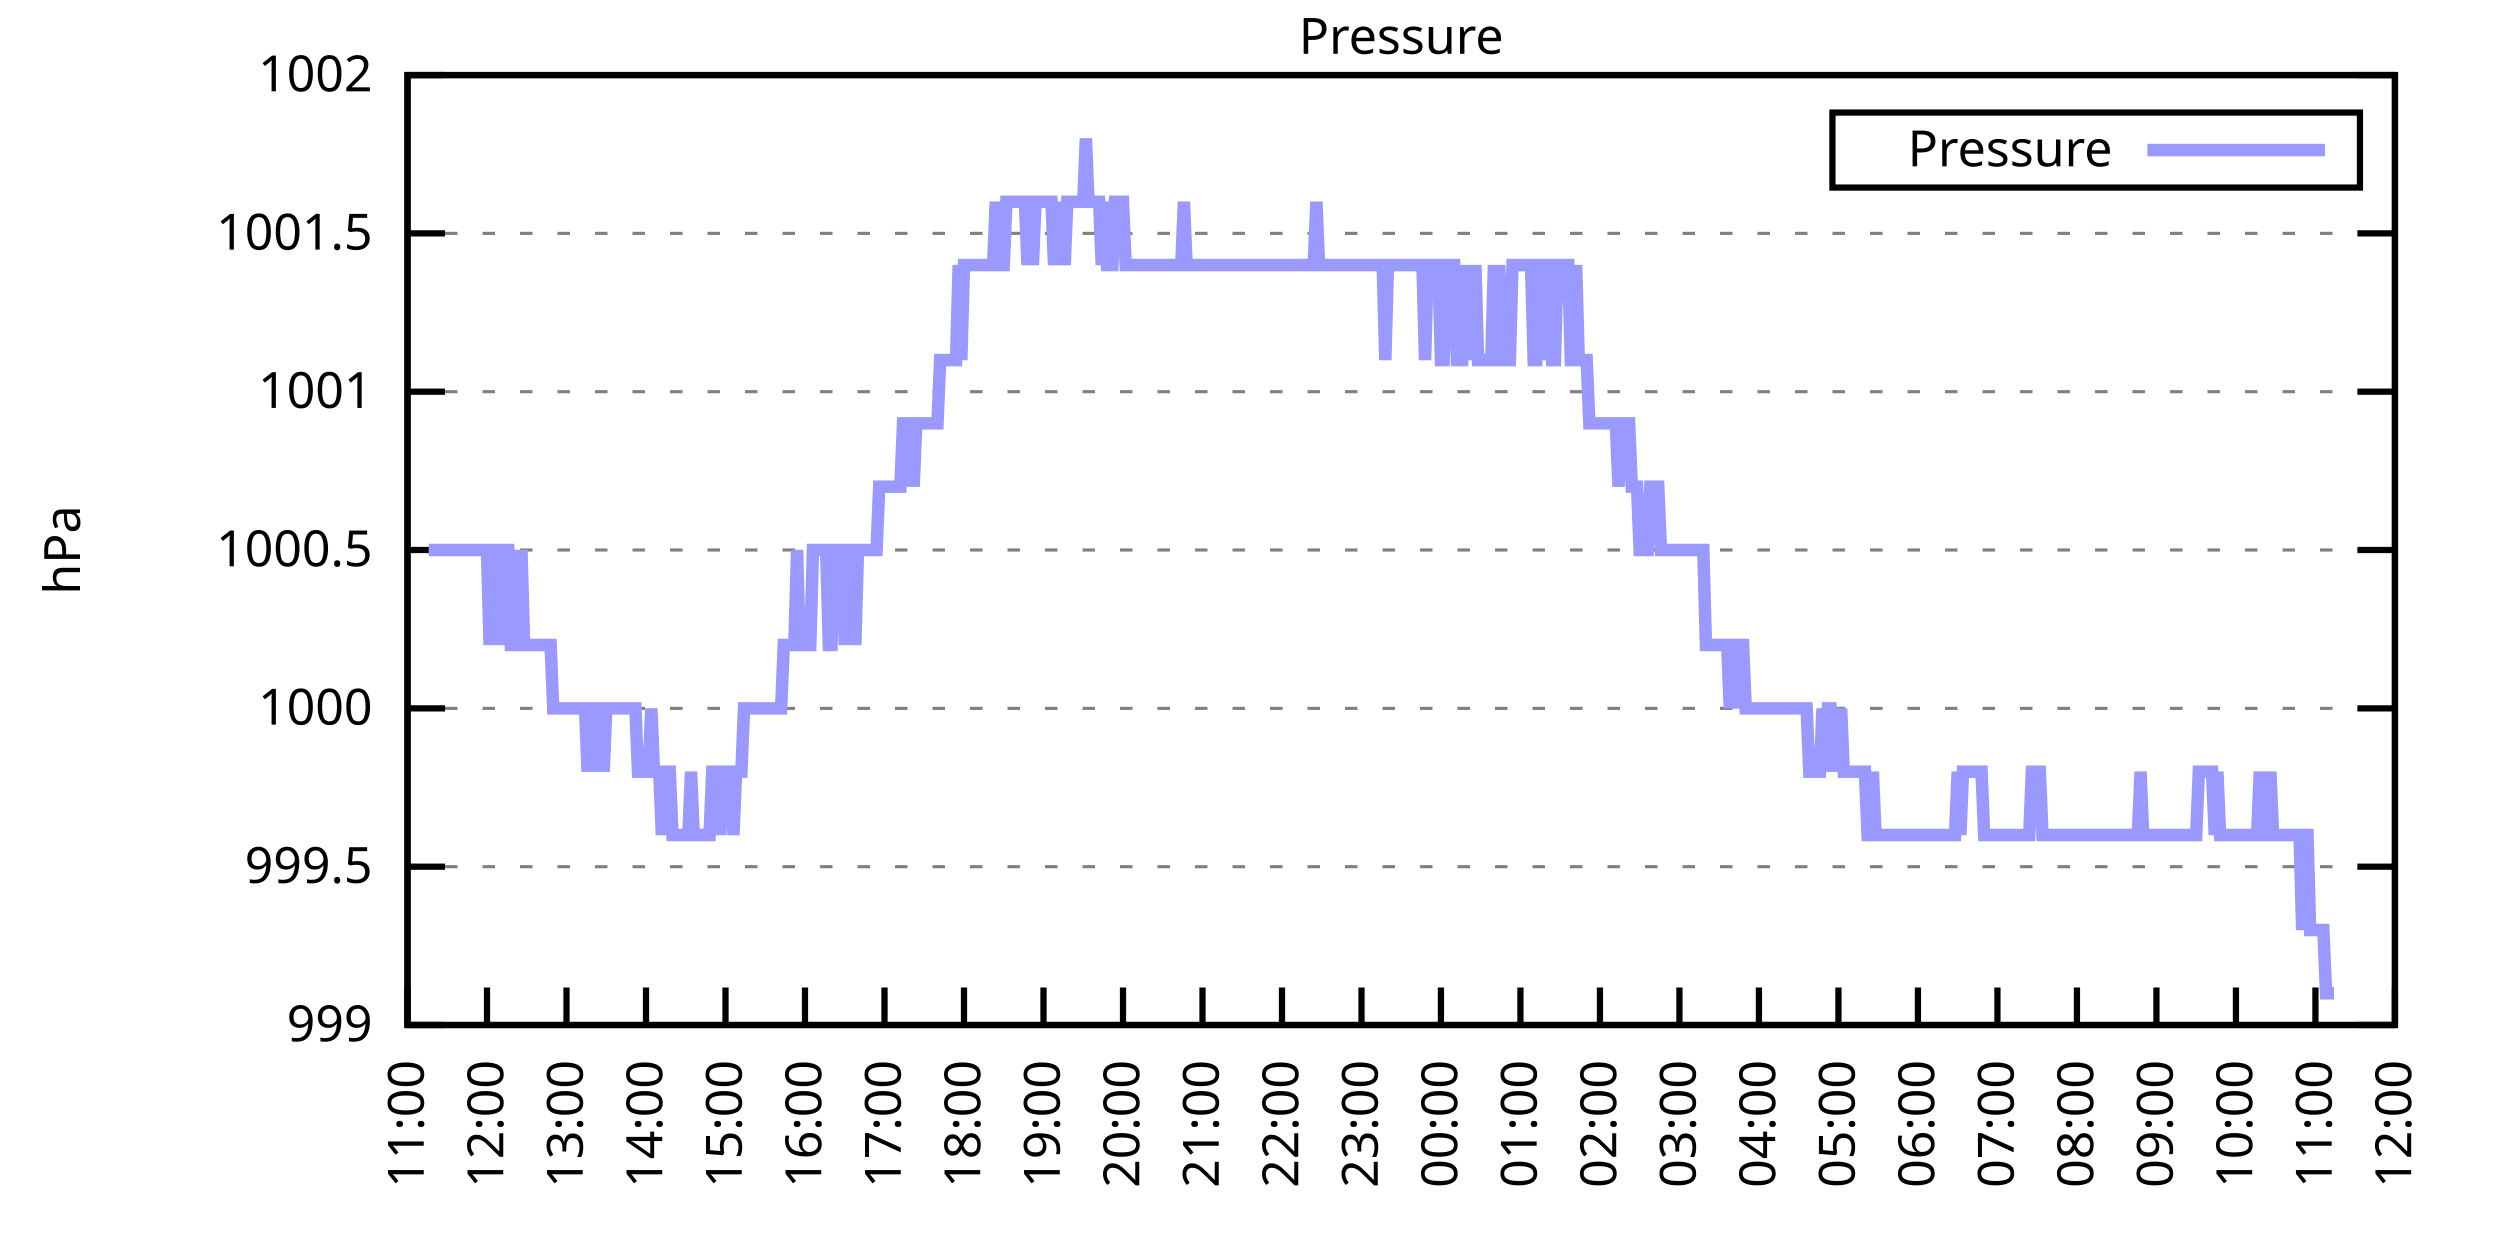
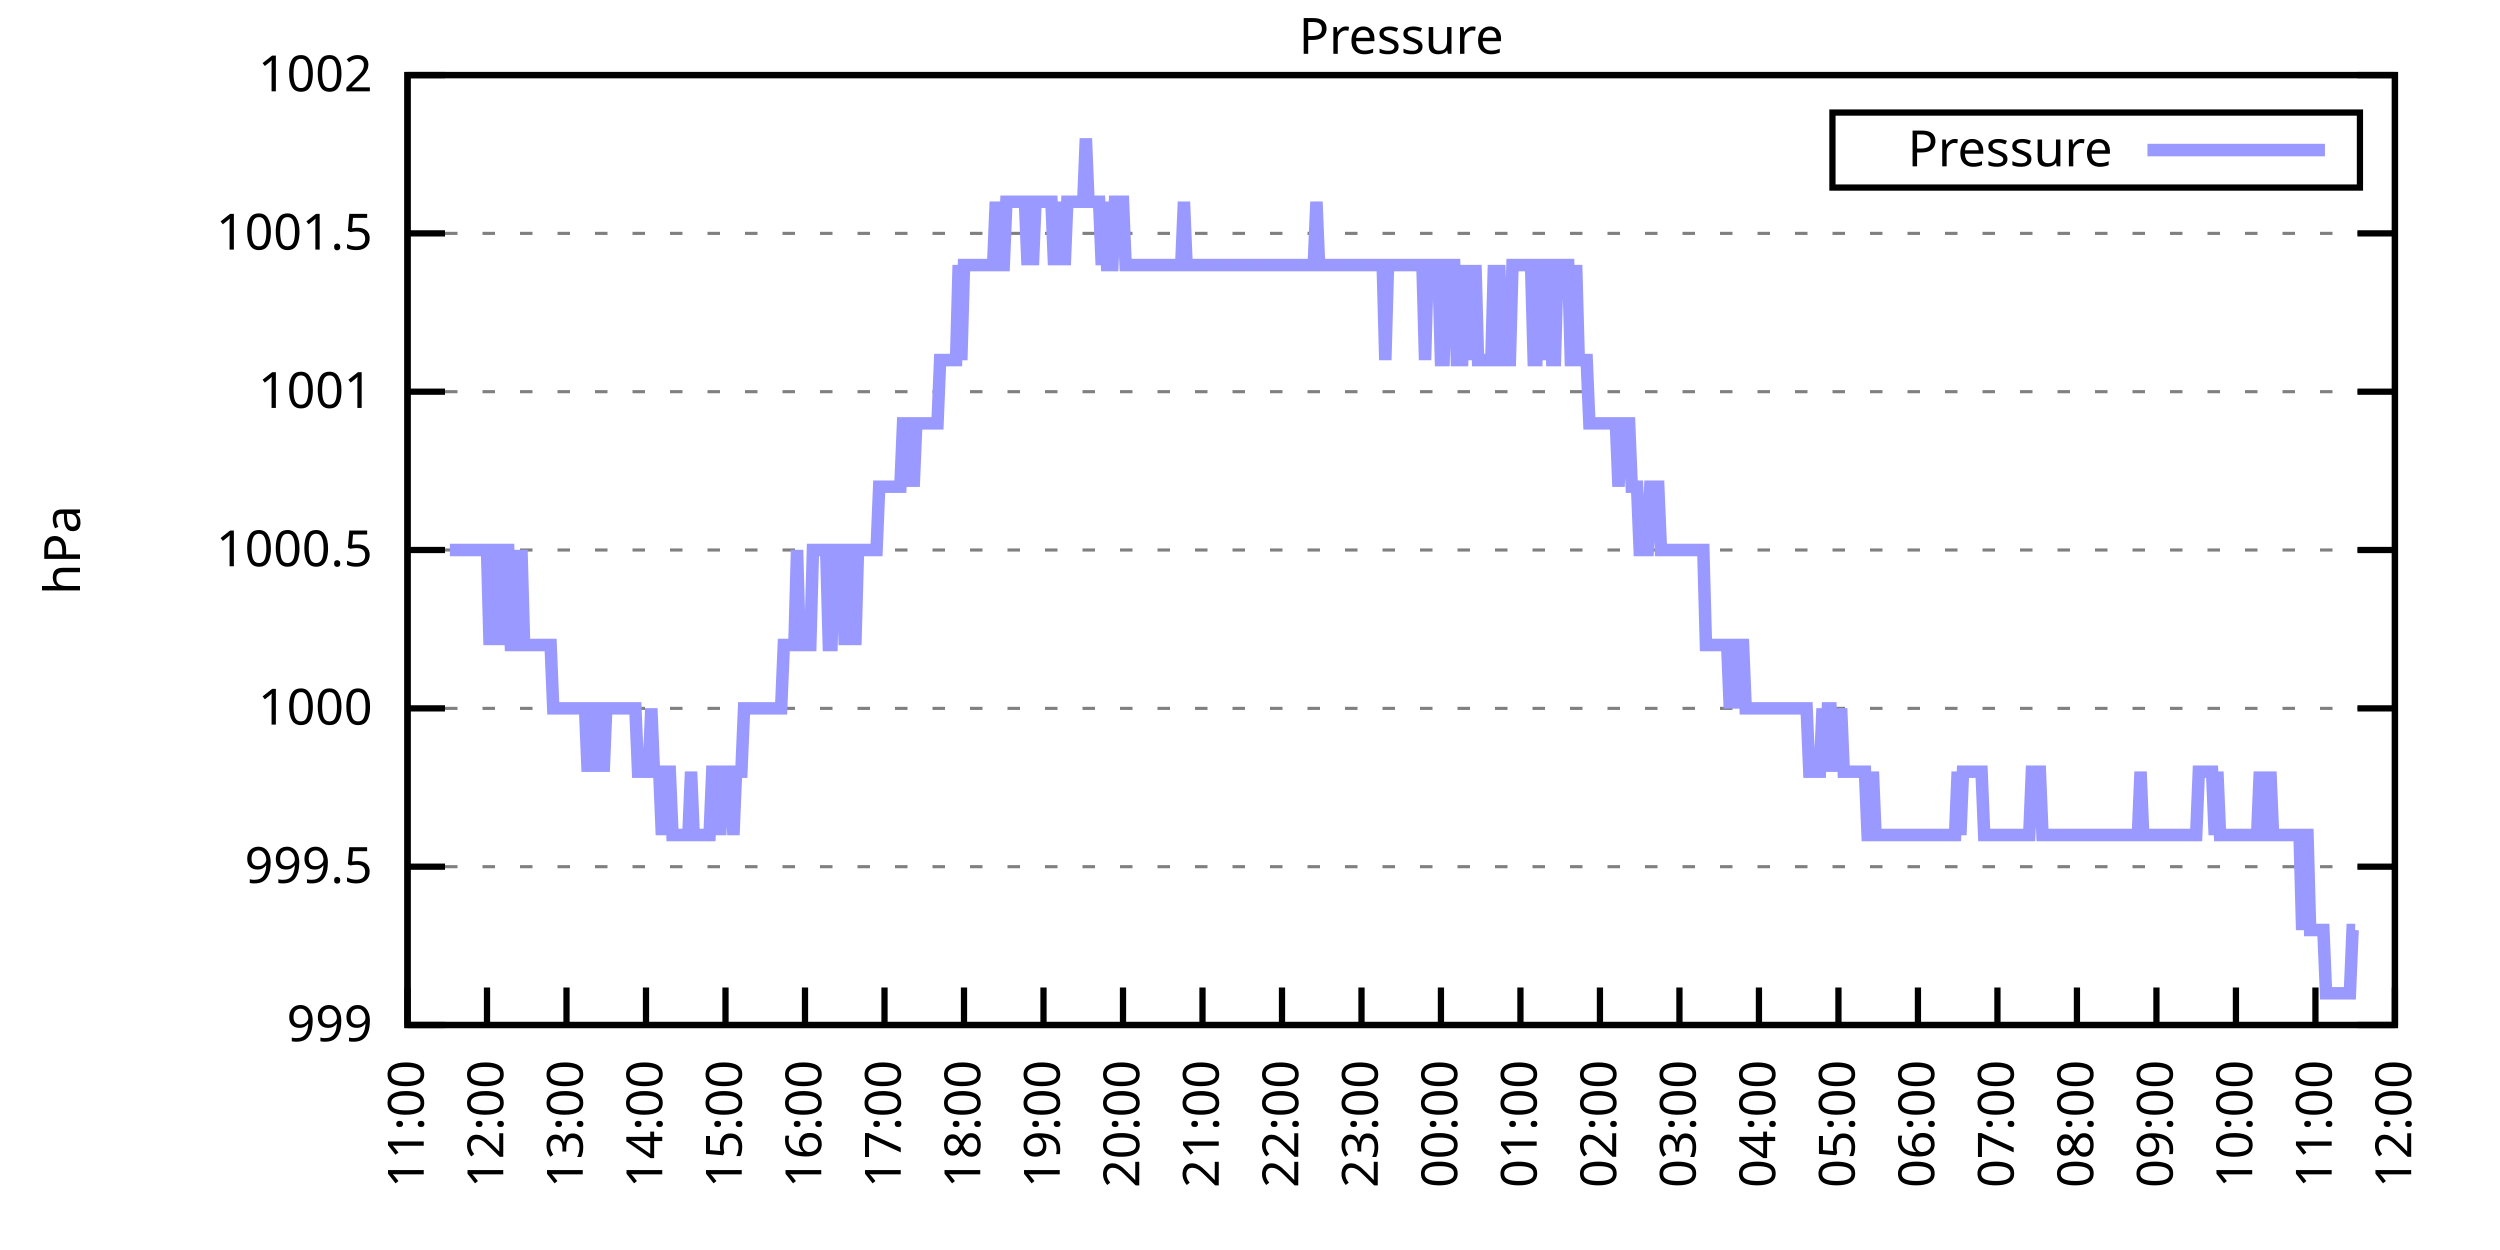
<svg xmlns="http://www.w3.org/2000/svg" xmlns:xlink="http://www.w3.org/1999/xlink" width="400" height="200" viewBox="0 0 400 200">
  <g id="gnuplot_canvas">
    <rect x="0" y="0" width="400" height="200" fill="none" />
    <defs>
      <circle id="gpDot" r="0.5" stroke-width="0.5" stroke="currentColor" />
      <path id="gpPt0" stroke-width="0.333" stroke="currentColor" d="M-1,0 h2 M0,-1 v2" />
      <path id="gpPt1" stroke-width="0.333" stroke="currentColor" d="M-1,-1 L1,1 M1,-1 L-1,1" />
      <path id="gpPt2" stroke-width="0.333" stroke="currentColor" d="M-1,0 L1,0 M0,-1 L0,1 M-1,-1 L1,1 M-1,1 L1,-1" />
      <rect id="gpPt3" stroke-width="0.333" stroke="currentColor" x="-1" y="-1" width="2" height="2" />
      <rect id="gpPt4" stroke-width="0.333" stroke="currentColor" fill="currentColor" x="-1" y="-1" width="2" height="2" />
      <circle id="gpPt5" stroke-width="0.333" stroke="currentColor" cx="0" cy="0" r="1" />
      <use xlink:href="#gpPt5" id="gpPt6" fill="currentColor" stroke="none" />
      <path id="gpPt7" stroke-width="0.333" stroke="currentColor" d="M0,-1.33 L-1.33,0.67 L1.33,0.67 z" />
      <use xlink:href="#gpPt7" id="gpPt8" fill="currentColor" stroke="none" />
      <use xlink:href="#gpPt7" id="gpPt9" stroke="currentColor" transform="rotate(180)" />
      <use xlink:href="#gpPt9" id="gpPt10" fill="currentColor" stroke="none" />
      <use xlink:href="#gpPt3" id="gpPt11" stroke="currentColor" transform="rotate(45)" />
      <use xlink:href="#gpPt11" id="gpPt12" fill="currentColor" stroke="none" />
      <path id="gpPt13" stroke-width="0.333" stroke="currentColor" d="M0,1.330 L1.265,0.411 L0.782,-1.067 L-0.782,-1.076 L-1.265,0.411 z" />
      <use xlink:href="#gpPt13" id="gpPt14" fill="currentColor" stroke="none" />
      <filter id="textbox" filterUnits="objectBoundingBox" x="0" y="0" height="1" width="1">
        <feFlood flood-color="white" flood-opacity="1" result="bgnd" />
        <feComposite in="SourceGraphic" in2="bgnd" operator="atop" />
      </filter>
      <filter id="greybox" filterUnits="objectBoundingBox" x="0" y="0" height="1" width="1">
        <feFlood flood-color="lightgrey" flood-opacity="1" result="grey" />
        <feComposite in="SourceGraphic" in2="grey" operator="atop" />
      </filter>
    </defs>
    <g fill="none" color="white" stroke="currentColor" stroke-width="1.00" stroke-linecap="butt" stroke-linejoin="miter">
</g>
    <g fill="none" color="black" stroke="currentColor" stroke-width="1.00" stroke-linecap="butt" stroke-linejoin="miter">
      <g stroke="none" shape-rendering="crispEdges">
        <polygon fill="rgb(255, 255, 255)" points="65.20,164.00 383.18,164.00 383.18,12.02 65.20,12.02 " />
      </g>
    </g>
    <g fill="none" color="black" stroke="currentColor" stroke-width="1.00" stroke-linecap="butt" stroke-linejoin="miter">
</g>
    <g fill="none" color="black" stroke="black" stroke-width="0.50" stroke-linecap="butt" stroke-linejoin="miter">
</g>
    <g fill="none" color="gray" stroke="currentColor" stroke-width="0.50" stroke-linecap="butt" stroke-linejoin="miter">
      <path stroke="gray" stroke-dasharray="2,4" class="gridline" d="M65.20,164.00 L383.19,164.00  " />
    </g>
    <g fill="none" color="gray" stroke="gray" stroke-width="1.00" stroke-linecap="butt" stroke-linejoin="miter">
</g>
    <g fill="none" color="black" stroke="currentColor" stroke-width="1.00" stroke-linecap="butt" stroke-linejoin="miter">
      <path stroke="black" d="M65.20,164.00 L71.20,164.00 M383.19,164.00 L377.19,164.00  " />
      <g transform="translate(59.60,166.60)" stroke="none" fill="black" font-family="Sans" font-size="8.00" text-anchor="end">
        <text>
          <tspan font-family="Sans"> 999</tspan>
        </text>
      </g>
    </g>
    <g fill="none" color="black" stroke="currentColor" stroke-width="1.00" stroke-linecap="butt" stroke-linejoin="miter">
</g>
    <g fill="none" color="black" stroke="black" stroke-width="0.50" stroke-linecap="butt" stroke-linejoin="miter">
</g>
    <g fill="none" color="gray" stroke="currentColor" stroke-width="0.50" stroke-linecap="butt" stroke-linejoin="miter">
      <path stroke="gray" stroke-dasharray="2,4" class="gridline" d="M65.20,138.67 L383.19,138.67  " />
    </g>
    <g fill="none" color="gray" stroke="gray" stroke-width="1.00" stroke-linecap="butt" stroke-linejoin="miter">
</g>
    <g fill="none" color="black" stroke="currentColor" stroke-width="1.00" stroke-linecap="butt" stroke-linejoin="miter">
      <path stroke="black" d="M65.20,138.67 L71.20,138.67 M383.19,138.67 L377.19,138.67  " />
      <g transform="translate(59.60,141.27)" stroke="none" fill="black" font-family="Sans" font-size="8.00" text-anchor="end">
        <text>
          <tspan font-family="Sans"> 999.5</tspan>
        </text>
      </g>
    </g>
    <g fill="none" color="black" stroke="currentColor" stroke-width="1.00" stroke-linecap="butt" stroke-linejoin="miter">
</g>
    <g fill="none" color="black" stroke="black" stroke-width="0.50" stroke-linecap="butt" stroke-linejoin="miter">
</g>
    <g fill="none" color="gray" stroke="currentColor" stroke-width="0.50" stroke-linecap="butt" stroke-linejoin="miter">
      <path stroke="gray" stroke-dasharray="2,4" class="gridline" d="M65.20,113.34 L383.19,113.34  " />
    </g>
    <g fill="none" color="gray" stroke="gray" stroke-width="1.00" stroke-linecap="butt" stroke-linejoin="miter">
</g>
    <g fill="none" color="black" stroke="currentColor" stroke-width="1.00" stroke-linecap="butt" stroke-linejoin="miter">
      <path stroke="black" d="M65.20,113.34 L71.20,113.34 M383.19,113.34 L377.19,113.34  " />
      <g transform="translate(59.60,115.94)" stroke="none" fill="black" font-family="Sans" font-size="8.00" text-anchor="end">
        <text>
          <tspan font-family="Sans"> 1000</tspan>
        </text>
      </g>
    </g>
    <g fill="none" color="black" stroke="currentColor" stroke-width="1.00" stroke-linecap="butt" stroke-linejoin="miter">
</g>
    <g fill="none" color="black" stroke="black" stroke-width="0.50" stroke-linecap="butt" stroke-linejoin="miter">
</g>
    <g fill="none" color="gray" stroke="currentColor" stroke-width="0.50" stroke-linecap="butt" stroke-linejoin="miter">
      <path stroke="gray" stroke-dasharray="2,4" class="gridline" d="M65.20,88.00 L383.19,88.00  " />
    </g>
    <g fill="none" color="gray" stroke="gray" stroke-width="1.00" stroke-linecap="butt" stroke-linejoin="miter">
</g>
    <g fill="none" color="black" stroke="currentColor" stroke-width="1.00" stroke-linecap="butt" stroke-linejoin="miter">
      <path stroke="black" d="M65.20,88.00 L71.20,88.00 M383.19,88.00 L377.19,88.00  " />
      <g transform="translate(59.60,90.60)" stroke="none" fill="black" font-family="Sans" font-size="8.00" text-anchor="end">
        <text>
          <tspan font-family="Sans"> 1000.5</tspan>
        </text>
      </g>
    </g>
    <g fill="none" color="black" stroke="currentColor" stroke-width="1.00" stroke-linecap="butt" stroke-linejoin="miter">
</g>
    <g fill="none" color="black" stroke="black" stroke-width="0.50" stroke-linecap="butt" stroke-linejoin="miter">
</g>
    <g fill="none" color="gray" stroke="currentColor" stroke-width="0.50" stroke-linecap="butt" stroke-linejoin="miter">
      <path stroke="gray" stroke-dasharray="2,4" class="gridline" d="M65.20,62.67 L383.19,62.67  " />
    </g>
    <g fill="none" color="gray" stroke="gray" stroke-width="1.00" stroke-linecap="butt" stroke-linejoin="miter">
</g>
    <g fill="none" color="black" stroke="currentColor" stroke-width="1.00" stroke-linecap="butt" stroke-linejoin="miter">
      <path stroke="black" d="M65.20,62.67 L71.20,62.67 M383.19,62.67 L377.19,62.67  " />
      <g transform="translate(59.60,65.27)" stroke="none" fill="black" font-family="Sans" font-size="8.00" text-anchor="end">
        <text>
          <tspan font-family="Sans"> 1001</tspan>
        </text>
      </g>
    </g>
    <g fill="none" color="black" stroke="currentColor" stroke-width="1.00" stroke-linecap="butt" stroke-linejoin="miter">
</g>
    <g fill="none" color="black" stroke="black" stroke-width="0.50" stroke-linecap="butt" stroke-linejoin="miter">
</g>
    <g fill="none" color="gray" stroke="currentColor" stroke-width="0.50" stroke-linecap="butt" stroke-linejoin="miter">
      <path stroke="gray" stroke-dasharray="2,4" class="gridline" d="M65.20,37.34 L383.19,37.34  " />
    </g>
    <g fill="none" color="gray" stroke="gray" stroke-width="1.00" stroke-linecap="butt" stroke-linejoin="miter">
</g>
    <g fill="none" color="black" stroke="currentColor" stroke-width="1.00" stroke-linecap="butt" stroke-linejoin="miter">
      <path stroke="black" d="M65.20,37.34 L71.20,37.34 M383.19,37.34 L377.19,37.34  " />
      <g transform="translate(59.60,39.94)" stroke="none" fill="black" font-family="Sans" font-size="8.00" text-anchor="end">
        <text>
          <tspan font-family="Sans"> 1001.5</tspan>
        </text>
      </g>
    </g>
    <g fill="none" color="black" stroke="currentColor" stroke-width="1.00" stroke-linecap="butt" stroke-linejoin="miter">
</g>
    <g fill="none" color="black" stroke="black" stroke-width="0.50" stroke-linecap="butt" stroke-linejoin="miter">
</g>
    <g fill="none" color="gray" stroke="currentColor" stroke-width="0.50" stroke-linecap="butt" stroke-linejoin="miter">
      <path stroke="gray" stroke-dasharray="2,4" class="gridline" d="M65.20,12.01 L383.19,12.01  " />
    </g>
    <g fill="none" color="gray" stroke="gray" stroke-width="1.00" stroke-linecap="butt" stroke-linejoin="miter">
</g>
    <g fill="none" color="black" stroke="currentColor" stroke-width="1.00" stroke-linecap="butt" stroke-linejoin="miter">
      <path stroke="black" d="M65.20,12.01 L71.20,12.01 M383.19,12.01 L377.19,12.01  " />
      <g transform="translate(59.60,14.61)" stroke="none" fill="black" font-family="Sans" font-size="8.00" text-anchor="end">
        <text>
          <tspan font-family="Sans"> 1002</tspan>
        </text>
      </g>
    </g>
    <g fill="none" color="black" stroke="currentColor" stroke-width="1.00" stroke-linecap="butt" stroke-linejoin="miter">
      <path stroke="black" d="M65.20,164.00 L65.20,158.00  " />
      <g transform="translate(67.80,169.60) rotate(270.00)" stroke="none" fill="black" font-family="Sans" font-size="8.00" text-anchor="end">
        <text>
          <tspan font-family="Sans">11:00</tspan>
        </text>
      </g>
    </g>
    <g fill="none" color="black" stroke="currentColor" stroke-width="1.00" stroke-linecap="butt" stroke-linejoin="miter">
      <path stroke="black" d="M77.92,164.00 L77.92,158.00  " />
      <g transform="translate(80.52,169.60) rotate(270.00)" stroke="none" fill="black" font-family="Sans" font-size="8.00" text-anchor="end">
        <text>
          <tspan font-family="Sans">12:00</tspan>
        </text>
      </g>
    </g>
    <g fill="none" color="black" stroke="currentColor" stroke-width="1.00" stroke-linecap="butt" stroke-linejoin="miter">
      <path stroke="black" d="M90.64,164.00 L90.64,158.00  " />
      <g transform="translate(93.24,169.60) rotate(270.00)" stroke="none" fill="black" font-family="Sans" font-size="8.00" text-anchor="end">
        <text>
          <tspan font-family="Sans">13:00</tspan>
        </text>
      </g>
    </g>
    <g fill="none" color="black" stroke="currentColor" stroke-width="1.00" stroke-linecap="butt" stroke-linejoin="miter">
      <path stroke="black" d="M103.36,164.00 L103.36,158.00  " />
      <g transform="translate(105.96,169.60) rotate(270.00)" stroke="none" fill="black" font-family="Sans" font-size="8.00" text-anchor="end">
        <text>
          <tspan font-family="Sans">14:00</tspan>
        </text>
      </g>
    </g>
    <g fill="none" color="black" stroke="currentColor" stroke-width="1.00" stroke-linecap="butt" stroke-linejoin="miter">
      <path stroke="black" d="M116.08,164.00 L116.08,158.00  " />
      <g transform="translate(118.68,169.60) rotate(270.00)" stroke="none" fill="black" font-family="Sans" font-size="8.00" text-anchor="end">
        <text>
          <tspan font-family="Sans">15:00</tspan>
        </text>
      </g>
    </g>
    <g fill="none" color="black" stroke="currentColor" stroke-width="1.00" stroke-linecap="butt" stroke-linejoin="miter">
      <path stroke="black" d="M128.80,164.00 L128.80,158.00  " />
      <g transform="translate(131.40,169.60) rotate(270.00)" stroke="none" fill="black" font-family="Sans" font-size="8.00" text-anchor="end">
        <text>
          <tspan font-family="Sans">16:00</tspan>
        </text>
      </g>
    </g>
    <g fill="none" color="black" stroke="currentColor" stroke-width="1.00" stroke-linecap="butt" stroke-linejoin="miter">
      <path stroke="black" d="M141.52,164.00 L141.52,158.00  " />
      <g transform="translate(144.12,169.60) rotate(270.00)" stroke="none" fill="black" font-family="Sans" font-size="8.00" text-anchor="end">
        <text>
          <tspan font-family="Sans">17:00</tspan>
        </text>
      </g>
    </g>
    <g fill="none" color="black" stroke="currentColor" stroke-width="1.00" stroke-linecap="butt" stroke-linejoin="miter">
      <path stroke="black" d="M154.24,164.00 L154.24,158.00  " />
      <g transform="translate(156.84,169.60) rotate(270.00)" stroke="none" fill="black" font-family="Sans" font-size="8.00" text-anchor="end">
        <text>
          <tspan font-family="Sans">18:00</tspan>
        </text>
      </g>
    </g>
    <g fill="none" color="black" stroke="currentColor" stroke-width="1.00" stroke-linecap="butt" stroke-linejoin="miter">
      <path stroke="black" d="M166.96,164.00 L166.96,158.00  " />
      <g transform="translate(169.56,169.60) rotate(270.00)" stroke="none" fill="black" font-family="Sans" font-size="8.00" text-anchor="end">
        <text>
          <tspan font-family="Sans">19:00</tspan>
        </text>
      </g>
    </g>
    <g fill="none" color="black" stroke="currentColor" stroke-width="1.00" stroke-linecap="butt" stroke-linejoin="miter">
      <path stroke="black" d="M179.68,164.00 L179.68,158.00  " />
      <g transform="translate(182.28,169.60) rotate(270.00)" stroke="none" fill="black" font-family="Sans" font-size="8.00" text-anchor="end">
        <text>
          <tspan font-family="Sans">20:00</tspan>
        </text>
      </g>
    </g>
    <g fill="none" color="black" stroke="currentColor" stroke-width="1.00" stroke-linecap="butt" stroke-linejoin="miter">
      <path stroke="black" d="M192.40,164.00 L192.40,158.00  " />
      <g transform="translate(195.00,169.60) rotate(270.00)" stroke="none" fill="black" font-family="Sans" font-size="8.00" text-anchor="end">
        <text>
          <tspan font-family="Sans">21:00</tspan>
        </text>
      </g>
    </g>
    <g fill="none" color="black" stroke="currentColor" stroke-width="1.00" stroke-linecap="butt" stroke-linejoin="miter">
      <path stroke="black" d="M205.12,164.00 L205.12,158.00  " />
      <g transform="translate(207.72,169.60) rotate(270.00)" stroke="none" fill="black" font-family="Sans" font-size="8.00" text-anchor="end">
        <text>
          <tspan font-family="Sans">22:00</tspan>
        </text>
      </g>
    </g>
    <g fill="none" color="black" stroke="currentColor" stroke-width="1.00" stroke-linecap="butt" stroke-linejoin="miter">
      <path stroke="black" d="M217.84,164.00 L217.84,158.00  " />
      <g transform="translate(220.44,169.60) rotate(270.00)" stroke="none" fill="black" font-family="Sans" font-size="8.00" text-anchor="end">
        <text>
          <tspan font-family="Sans">23:00</tspan>
        </text>
      </g>
    </g>
    <g fill="none" color="black" stroke="currentColor" stroke-width="1.00" stroke-linecap="butt" stroke-linejoin="miter">
      <path stroke="black" d="M230.55,164.00 L230.55,158.00  " />
      <g transform="translate(233.15,169.60) rotate(270.00)" stroke="none" fill="black" font-family="Sans" font-size="8.00" text-anchor="end">
        <text>
          <tspan font-family="Sans">00:00</tspan>
        </text>
      </g>
    </g>
    <g fill="none" color="black" stroke="currentColor" stroke-width="1.00" stroke-linecap="butt" stroke-linejoin="miter">
      <path stroke="black" d="M243.27,164.00 L243.27,158.00  " />
      <g transform="translate(245.87,169.60) rotate(270.00)" stroke="none" fill="black" font-family="Sans" font-size="8.00" text-anchor="end">
        <text>
          <tspan font-family="Sans">01:00</tspan>
        </text>
      </g>
    </g>
    <g fill="none" color="black" stroke="currentColor" stroke-width="1.00" stroke-linecap="butt" stroke-linejoin="miter">
      <path stroke="black" d="M255.99,164.00 L255.99,158.00  " />
      <g transform="translate(258.59,169.60) rotate(270.00)" stroke="none" fill="black" font-family="Sans" font-size="8.00" text-anchor="end">
        <text>
          <tspan font-family="Sans">02:00</tspan>
        </text>
      </g>
    </g>
    <g fill="none" color="black" stroke="currentColor" stroke-width="1.00" stroke-linecap="butt" stroke-linejoin="miter">
      <path stroke="black" d="M268.71,164.00 L268.71,158.00  " />
      <g transform="translate(271.31,169.60) rotate(270.00)" stroke="none" fill="black" font-family="Sans" font-size="8.00" text-anchor="end">
        <text>
          <tspan font-family="Sans">03:00</tspan>
        </text>
      </g>
    </g>
    <g fill="none" color="black" stroke="currentColor" stroke-width="1.00" stroke-linecap="butt" stroke-linejoin="miter">
      <path stroke="black" d="M281.43,164.00 L281.43,158.00  " />
      <g transform="translate(284.03,169.60) rotate(270.00)" stroke="none" fill="black" font-family="Sans" font-size="8.00" text-anchor="end">
        <text>
          <tspan font-family="Sans">04:00</tspan>
        </text>
      </g>
    </g>
    <g fill="none" color="black" stroke="currentColor" stroke-width="1.00" stroke-linecap="butt" stroke-linejoin="miter">
      <path stroke="black" d="M294.15,164.00 L294.15,158.00  " />
      <g transform="translate(296.75,169.60) rotate(270.00)" stroke="none" fill="black" font-family="Sans" font-size="8.00" text-anchor="end">
        <text>
          <tspan font-family="Sans">05:00</tspan>
        </text>
      </g>
    </g>
    <g fill="none" color="black" stroke="currentColor" stroke-width="1.00" stroke-linecap="butt" stroke-linejoin="miter">
      <path stroke="black" d="M306.87,164.00 L306.87,158.00  " />
      <g transform="translate(309.47,169.60) rotate(270.00)" stroke="none" fill="black" font-family="Sans" font-size="8.00" text-anchor="end">
        <text>
          <tspan font-family="Sans">06:00</tspan>
        </text>
      </g>
    </g>
    <g fill="none" color="black" stroke="currentColor" stroke-width="1.00" stroke-linecap="butt" stroke-linejoin="miter">
      <path stroke="black" d="M319.59,164.00 L319.59,158.00  " />
      <g transform="translate(322.19,169.60) rotate(270.00)" stroke="none" fill="black" font-family="Sans" font-size="8.00" text-anchor="end">
        <text>
          <tspan font-family="Sans">07:00</tspan>
        </text>
      </g>
    </g>
    <g fill="none" color="black" stroke="currentColor" stroke-width="1.00" stroke-linecap="butt" stroke-linejoin="miter">
      <path stroke="black" d="M332.31,164.00 L332.31,158.00  " />
      <g transform="translate(334.91,169.60) rotate(270.00)" stroke="none" fill="black" font-family="Sans" font-size="8.00" text-anchor="end">
        <text>
          <tspan font-family="Sans">08:00</tspan>
        </text>
      </g>
    </g>
    <g fill="none" color="black" stroke="currentColor" stroke-width="1.00" stroke-linecap="butt" stroke-linejoin="miter">
      <path stroke="black" d="M345.03,164.00 L345.03,158.00  " />
      <g transform="translate(347.63,169.60) rotate(270.00)" stroke="none" fill="black" font-family="Sans" font-size="8.00" text-anchor="end">
        <text>
          <tspan font-family="Sans">09:00</tspan>
        </text>
      </g>
    </g>
    <g fill="none" color="black" stroke="currentColor" stroke-width="1.00" stroke-linecap="butt" stroke-linejoin="miter">
      <path stroke="black" d="M357.75,164.00 L357.75,158.00  " />
      <g transform="translate(360.35,169.60) rotate(270.00)" stroke="none" fill="black" font-family="Sans" font-size="8.00" text-anchor="end">
        <text>
          <tspan font-family="Sans">10:00</tspan>
        </text>
      </g>
    </g>
    <g fill="none" color="black" stroke="currentColor" stroke-width="1.00" stroke-linecap="butt" stroke-linejoin="miter">
      <path stroke="black" d="M370.47,164.00 L370.47,158.00  " />
      <g transform="translate(373.07,169.60) rotate(270.00)" stroke="none" fill="black" font-family="Sans" font-size="8.00" text-anchor="end">
        <text>
          <tspan font-family="Sans">11:00</tspan>
        </text>
      </g>
    </g>
    <g fill="none" color="black" stroke="currentColor" stroke-width="1.00" stroke-linecap="butt" stroke-linejoin="miter">
      <path stroke="black" d="M383.19,164.00 L383.19,158.00  " />
      <g transform="translate(385.79,169.60) rotate(270.00)" stroke="none" fill="black" font-family="Sans" font-size="8.00" text-anchor="end">
        <text>
          <tspan font-family="Sans">12:00</tspan>
        </text>
      </g>
    </g>
    <g fill="none" color="black" stroke="currentColor" stroke-width="1.00" stroke-linecap="butt" stroke-linejoin="miter">
</g>
    <g fill="none" color="black" stroke="currentColor" stroke-width="1.00" stroke-linecap="butt" stroke-linejoin="miter">
      <path stroke="black" d="M65.20,12.01 L65.20,164.00 L383.19,164.00 L383.19,12.01 L65.20,12.01 Z  " />
    </g>
    <g fill="none" color="black" stroke="currentColor" stroke-width="1.00" stroke-linecap="butt" stroke-linejoin="miter">
</g>
    <g fill="none" color="black" stroke="currentColor" stroke-width="1.00" stroke-linecap="butt" stroke-linejoin="miter">
      <path stroke="black" d="M293.19,30.01 L293.19,18.01 L377.59,18.01 L377.59,30.01 L293.19,30.01 Z  " />
    </g>
    <g id="Pressure_plot_1">
      <g fill="none" color="white" stroke="black" stroke-width="2.00" stroke-linecap="butt" stroke-linejoin="miter">
</g>
      <g fill="none" color="black" stroke="currentColor" stroke-width="2.00" stroke-linecap="butt" stroke-linejoin="miter">
        <g transform="translate(337.99,26.61)" stroke="none" fill="black" font-family="Sans" font-size="8.00" text-anchor="end">
          <text>
            <tspan font-family="Sans">Pressure</tspan>
          </text>
        </g>
      </g>
      <g fill="none" color="black" stroke="currentColor" stroke-width="2.00" stroke-linecap="butt" stroke-linejoin="miter">
-         <path stroke="rgb(153, 153, 255)" d="M343.59,24.01 L371.99,24.01 M68.59,88.00 L69.02,88.00 L69.44,88.00 L69.86,88.00 L70.29,88.00 L70.71,88.00   L71.14,88.00 L71.56,88.00 L71.98,88.00 L72.41,88.00 L72.83,88.00 L73.26,88.00 L73.68,88.00 L74.10,88.00   L74.53,88.00 L74.95,88.00 L75.38,88.00 L75.80,88.00 L76.22,88.00 L76.65,88.00 L77.07,88.00 L77.50,88.00   L77.92,88.00 L78.34,103.20 L78.77,88.00 L79.19,88.00 L79.62,88.00 L80.04,103.20 L80.46,88.00 L80.89,88.00   L81.31,88.00 L81.74,103.20 L82.16,103.20 L82.58,88.00 L83.01,103.20 L83.43,88.00 L83.86,103.20 L84.28,103.20   L84.70,103.20 L85.13,103.20 L85.55,103.20 L85.98,103.20 L86.40,103.20 L86.82,103.20 L87.25,103.20 L87.67,103.20   L88.10,103.20 L88.52,113.34 L88.94,113.34 L89.37,113.34 L89.79,113.34 L90.22,113.34 L90.64,113.34 L91.06,113.34   L91.49,113.34 L91.91,113.34 L92.34,113.34 L92.76,113.34 L93.18,113.34 L93.61,113.34 L94.03,123.47 L94.46,113.34   L94.88,113.34 L95.30,113.34 L95.73,123.47 L96.15,113.34 L96.58,123.47 L97.00,113.34 L97.42,113.34 L97.85,113.34   L98.27,113.34 L98.69,113.34 L99.12,113.34 L99.54,113.34 L99.97,113.34 L100.39,113.34 L100.81,113.34 L101.24,113.34   L101.66,113.34 L102.09,123.47 L102.51,123.47 L102.93,123.47 L103.36,123.47 L103.78,123.47 L104.21,113.34 L104.63,123.47   L105.05,123.47 L105.48,123.47 L105.90,133.60 L106.33,123.47 L106.75,123.47 L107.17,123.47 L107.60,133.60 L108.02,133.60   L108.45,133.60 L108.87,133.60 L109.29,133.60 L109.72,133.60 L110.14,133.60 L110.57,123.47 L110.99,133.60 L111.41,133.60   L111.84,133.60 L112.26,133.60 L112.69,133.60 L113.11,133.60 L113.53,133.60 L113.96,123.47 L114.38,123.47 L114.81,123.47   L115.23,133.60 L115.65,123.47 L116.08,123.47 L116.50,123.47 L116.93,123.47 L117.35,133.60 L117.77,123.47 L118.20,123.47   L118.62,123.47 L119.05,113.34 L119.47,113.34 L119.89,113.34 L120.32,113.34 L120.74,113.34 L121.17,113.34 L121.59,113.34   L122.01,113.34 L122.44,113.34 L122.86,113.34 L123.29,113.34 L123.71,113.34 L124.13,113.34 L124.56,113.34 L124.98,113.34   L125.41,103.20 L125.83,103.20 L126.25,103.20 L126.68,103.20 L127.10,103.20 L127.53,88.00 L127.95,103.20 L128.37,103.20   L128.80,103.20 L129.22,103.20 L129.65,103.20 L130.07,88.00 L130.49,88.00 L130.92,88.00 L131.34,88.00 L131.77,88.00   L132.19,88.00 L132.61,103.20 L133.04,103.20 L133.46,88.00 L133.89,88.00 L134.31,88.00 L134.73,88.00 L135.16,103.20   L135.58,88.00 L136.01,88.00 L136.43,88.00 L136.85,103.20 L137.28,88.00 L137.70,88.00 L138.13,88.00 L138.55,88.00   L138.97,88.00 L139.40,88.00 L139.82,88.00 L140.25,88.00 L140.67,77.87 L141.09,77.87 L141.52,77.87 L141.94,77.87   L142.37,77.87 L142.79,77.87 L143.21,77.87 L143.64,77.87 L144.06,77.87 L144.49,67.74 L144.91,67.74 L145.33,77.87   L145.76,67.74 L146.18,77.87 L146.61,67.74 L147.03,67.74 L147.45,67.74 L147.88,67.74 L148.30,67.74 L148.73,67.74   L149.15,67.74 L149.57,67.74 L150.00,67.74 L150.42,57.61 L150.85,57.61 L151.27,57.61 L151.69,57.61 L152.12,57.61   L152.54,57.61 L152.97,57.61 L153.39,42.41 L153.81,57.61 L154.24,42.41 L154.66,42.41 L155.09,42.41 L155.51,42.41   L155.93,42.41 L156.36,42.41 L156.78,42.41 L157.21,42.41 L157.63,42.41 L158.05,42.41 L158.48,42.41 L158.90,42.41   L159.33,32.28 L159.75,42.41 L160.17,42.41 L160.60,42.41 L161.02,32.28 L161.44,32.28 L161.87,32.28 L162.29,32.28   L162.72,32.28 L163.14,32.28 L163.56,32.28 L163.99,32.28 L164.41,42.41 L164.84,32.28 L165.26,42.41 L165.68,32.28   L166.11,32.28 L166.53,32.28 L166.96,32.28 L167.38,32.28 L167.80,32.28 L168.23,32.28 L168.65,42.41 L169.08,32.28   L169.50,42.41 L169.92,32.28 L170.35,42.41 L170.77,32.28 L171.20,32.28 L171.62,32.28 L172.04,32.28 L172.47,32.28   L172.89,32.28 L173.32,32.28 L173.74,22.14 L174.16,32.28 L174.59,32.28 L175.01,32.28 L175.44,32.28 L175.86,32.28   L176.28,42.41 L176.71,32.28 L177.13,42.41 L177.56,42.41 L177.98,42.41 L178.40,32.28 L178.83,32.28 L179.25,32.28   L179.68,32.28 L180.10,42.41 L180.52,42.41 L180.95,42.41 L181.37,42.41 L181.80,42.41 L182.22,42.41 L182.64,42.41   L183.07,42.41 L183.49,42.41 L183.92,42.41 L184.34,42.41 L184.76,42.41 L185.19,42.41 L185.61,42.41 L186.04,42.41   L186.46,42.41 L186.88,42.41 L187.31,42.41 L187.73,42.41 L188.16,42.41 L188.58,42.41 L189.00,42.41 L189.43,32.28   L189.85,42.41 L190.28,42.41 L190.70,42.41 L191.12,42.41 L191.55,42.41 L191.97,42.41 L192.40,42.41 L192.82,42.41   L193.24,42.41 L193.67,42.41 L194.09,42.41 L194.52,42.41 L194.94,42.41 L195.36,42.41 L195.79,42.41 L196.21,42.41   L196.64,42.41 L197.06,42.41 L197.48,42.41 L197.91,42.41 L198.33,42.41 L198.76,42.41 L199.18,42.41 L199.60,42.41   L200.03,42.41 L200.45,42.41 L200.88,42.41 L201.30,42.41 L201.72,42.41 L202.15,42.41 L202.57,42.41 L203.00,42.41   L203.42,42.41 L203.84,42.41 L204.27,42.41 L204.69,42.41 L205.12,42.41 L205.54,42.41 L205.96,42.41 L206.39,42.41   L206.81,42.41 L207.24,42.41 L207.66,42.41 L208.08,42.41 L208.51,42.41 L208.93,42.41 L209.36,42.41 L209.78,42.41   L210.20,42.41 L210.63,32.28 L211.05,42.41 L211.48,42.41 L211.90,42.41 L212.32,42.41 L212.75,42.41 L213.17,42.41   L213.60,42.41 L214.02,42.41 L214.44,42.41 L214.87,42.41 L215.29,42.41 L215.72,42.41 L216.14,42.41 L216.56,42.41   L216.99,42.41 L217.41,42.41 L217.84,42.41 L218.26,42.41 L218.68,42.41 L219.11,42.41 L219.53,42.41 L219.96,42.41   L220.38,42.41 L220.80,42.41 L221.23,42.41 L221.65,57.61 L222.08,42.41 L222.50,42.41 L222.92,42.41 L223.35,42.41   L223.77,42.41 L224.20,42.41 L224.62,42.41 L225.04,42.41 L225.47,42.41 L225.89,42.41 L226.31,42.41 L226.74,42.41   L227.16,42.41 L227.59,42.41 L228.01,57.61 L228.43,42.41 L228.86,42.41 L229.28,42.41 L229.71,42.41 L230.13,42.41   L230.55,57.61 L230.98,57.61 L231.40,42.41 L231.83,42.41 L232.25,42.41 L232.67,42.41 L233.10,57.61 L233.52,57.61   L233.95,57.61 L234.37,42.41 L234.79,57.61 L235.22,42.41 L235.64,57.61 L236.07,42.41 L236.49,57.61 L236.91,57.61   L237.34,57.61 L237.76,57.61 L238.19,57.61 L238.61,57.61 L239.03,42.41 L239.46,57.61 L239.88,42.41 L240.31,57.61   L240.73,57.61 L241.15,57.61 L241.58,57.61 L242.00,42.41 L242.43,42.41 L242.85,42.41 L243.27,42.41 L243.70,42.41   L244.12,42.41 L244.55,42.41 L244.97,42.41 L245.39,57.61 L245.82,57.61 L246.24,42.41 L246.67,42.41 L247.09,57.61   L247.51,42.41 L247.94,42.41 L248.36,57.61 L248.79,57.61 L249.21,42.41 L249.63,42.41 L250.06,42.41 L250.48,42.41   L250.91,42.41 L251.33,57.61 L251.75,57.61 L252.18,42.41 L252.60,57.61 L253.03,57.61 L253.45,57.61 L253.87,57.61   L254.30,67.74 L254.72,67.74 L255.15,67.74 L255.57,67.74 L255.99,67.74 L256.42,67.74 L256.84,67.74 L257.27,67.74   L257.69,67.74 L258.11,67.74 L258.54,67.74 L258.96,77.87 L259.39,67.74 L259.81,67.74 L260.23,67.74 L260.66,67.74   L261.08,77.87 L261.51,77.87 L261.93,77.87 L262.35,88.00 L262.78,88.00 L263.20,88.00 L263.63,88.00 L264.05,77.87   L264.47,77.87 L264.90,77.87 L265.32,77.87 L265.75,88.00 L266.17,88.00 L266.59,88.00 L267.02,88.00 L267.44,88.00   L267.87,88.00 L268.29,88.00 L268.71,88.00 L269.14,88.00 L269.56,88.00 L269.99,88.00 L270.41,88.00 L270.83,88.00   L271.26,88.00 L271.68,88.00 L272.11,88.00 L272.53,88.00 L272.95,103.20 L273.38,103.20 L273.80,103.20 L274.23,103.20   L274.65,103.20 L275.07,103.20 L275.50,103.20 L275.92,103.20 L276.35,103.20 L276.77,113.34 L277.19,103.20 L277.62,103.20   L278.04,113.34 L278.47,103.20 L278.89,103.20 L279.31,113.34 L279.74,113.34 L280.16,113.34 L280.59,113.34 L281.01,113.34   L281.43,113.34 L281.86,113.34 L282.28,113.34 L282.71,113.34 L283.13,113.34 L283.55,113.34 L283.98,113.34 L284.40,113.34   L284.83,113.34 L285.25,113.34 L285.67,113.34 L286.10,113.34 L286.52,113.34 L286.95,113.34 L287.37,113.34 L287.79,113.34   L288.22,113.34 L288.64,113.34 L289.06,113.34 L289.49,123.47 L289.91,123.47 L290.34,123.47 L290.76,123.47 L291.18,123.47   L291.61,113.34 L292.03,123.47 L292.46,113.34 L292.88,113.34 L293.30,123.47 L293.73,113.34 L294.15,123.47 L294.58,113.34   L295.00,123.47 L295.42,123.47 L295.85,123.47 L296.27,123.47 L296.70,123.47 L297.12,123.47 L297.54,123.47 L297.97,123.47   L298.39,123.47 L298.82,133.60 L299.24,133.60 L299.66,123.47 L300.09,133.60 L300.51,133.60 L300.94,133.60 L301.36,133.60   L301.78,133.60 L302.21,133.60 L302.63,133.60 L303.06,133.60 L303.48,133.60 L303.90,133.60 L304.33,133.60 L304.75,133.60   L305.18,133.60 L305.60,133.60 L306.02,133.60 L306.45,133.60 L306.87,133.60 L307.30,133.60 L307.72,133.60 L308.14,133.60   L308.57,133.60 L308.99,133.60 L309.42,133.60 L309.84,133.60 L310.26,133.60 L310.69,133.60 L311.11,133.60 L311.54,133.60   L311.96,133.60 L312.38,133.60 L312.81,133.60 L313.23,123.47 L313.66,133.60 L314.08,123.47 L314.50,123.47 L314.93,123.47   L315.35,123.47 L315.78,123.47 L316.20,123.47 L316.62,123.47 L317.05,123.47 L317.47,133.60 L317.90,133.60 L318.32,133.60   L318.74,133.60 L319.17,133.60 L319.59,133.60 L320.02,133.60 L320.44,133.60 L320.86,133.60 L321.29,133.60 L321.71,133.60   L322.14,133.60 L322.56,133.60 L322.98,133.60 L323.41,133.60 L323.83,133.60 L324.26,133.60 L324.68,133.60 L325.10,123.47   L325.53,123.47 L325.95,123.47 L326.38,123.47 L326.80,133.60 L327.22,133.60 L327.65,133.60 L328.07,133.60 L328.50,133.60   L328.92,133.60 L329.34,133.60 L329.77,133.60 L330.19,133.60 L330.62,133.60 L331.04,133.60 L331.46,133.60 L331.89,133.60   L332.31,133.60 L332.74,133.60 L333.16,133.60 L333.58,133.60 L334.01,133.60 L334.43,133.60 L334.86,133.60 L335.28,133.60   L335.70,133.60 L336.13,133.60 L336.55,133.60 L336.98,133.60 L337.40,133.60 L337.82,133.60 L338.25,133.60 L338.67,133.60   L339.10,133.60 L339.52,133.60 L339.94,133.60 L340.37,133.60 L340.79,133.60 L341.22,133.60 L341.64,133.60 L342.06,133.60   L342.49,123.47 L342.91,133.60 L343.34,133.60 L343.76,133.60 L344.18,133.60 L344.61,133.60 L345.03,133.60 L345.46,133.60   L345.88,133.60 L346.30,133.60 L346.73,133.60 L347.15,133.60 L347.58,133.60 L348.00,133.60 L348.42,133.60 L348.85,133.60   L349.27,133.60 L349.70,133.60 L350.12,133.60 L350.54,133.60 L350.97,133.60 L351.39,133.60 L351.81,123.47 L352.24,123.47   L352.66,123.47 L353.09,123.47 L353.51,123.47 L353.93,123.47 L354.36,133.60 L354.78,123.47 L355.21,133.60 L355.63,133.60   L356.05,133.60 L356.48,133.60 L356.90,133.60 L357.33,133.60 L357.75,133.60 L358.17,133.60 L358.60,133.60 L359.02,133.60   L359.45,133.60 L359.87,133.60 L360.29,133.60 L360.72,133.60 L361.14,133.60 L361.57,123.47 L361.99,133.60 L362.41,133.60   L362.84,133.60 L363.26,123.47 L363.69,133.60 L364.11,133.60 L364.53,133.60 L364.96,133.60 L365.38,133.60 L365.81,133.60   L366.23,133.60 L366.65,133.60 L367.08,133.60 L367.50,133.60 L367.93,133.60 L368.35,148.80 L368.77,133.60 L369.20,133.60   L369.62,148.80 L370.05,148.80 L370.47,148.80 L370.89,148.80 L371.32,148.80 L371.74,148.80 L372.17,158.93 L372.59,158.93   L373.01,158.93 L373.44,158.93  " />
+         <path stroke="rgb(153, 153, 255)" d="M343.59,24.01 L371.99,24.01 M71.98,88.00 L72.41,88.00 L72.83,88.00 L73.26,88.00 L73.68,88.00 L74.10,88.00   L74.53,88.00 L74.95,88.00 L75.38,88.00 L75.80,88.00 L76.22,88.00 L76.65,88.00 L77.07,88.00 L77.50,88.00   L77.92,88.00 L78.34,103.20 L78.77,88.00 L79.19,88.00 L79.62,88.00 L80.04,103.20 L80.46,88.00 L80.89,88.00   L81.31,88.00 L81.74,103.20 L82.16,103.20 L82.58,88.00 L83.01,103.20 L83.43,88.00 L83.86,103.20 L84.28,103.20   L84.70,103.20 L85.13,103.20 L85.55,103.20 L85.98,103.20 L86.40,103.20 L86.82,103.20 L87.25,103.20 L87.67,103.20   L88.10,103.20 L88.52,113.34 L88.94,113.34 L89.37,113.34 L89.79,113.34 L90.22,113.34 L90.64,113.34 L91.06,113.34   L91.49,113.34 L91.91,113.34 L92.34,113.34 L92.76,113.34 L93.18,113.34 L93.61,113.34 L94.03,123.47 L94.46,113.34   L94.88,113.34 L95.30,113.34 L95.73,123.47 L96.15,113.34 L96.58,123.47 L97.00,113.34 L97.42,113.34 L97.85,113.34   L98.27,113.34 L98.69,113.34 L99.12,113.34 L99.54,113.34 L99.97,113.34 L100.39,113.34 L100.81,113.34 L101.24,113.34   L101.66,113.34 L102.09,123.47 L102.51,123.47 L102.93,123.47 L103.36,123.47 L103.78,123.47 L104.21,113.34 L104.63,123.47   L105.05,123.47 L105.48,123.47 L105.90,133.60 L106.33,123.47 L106.75,123.47 L107.17,123.47 L107.60,133.60 L108.02,133.60   L108.45,133.60 L108.87,133.60 L109.29,133.60 L109.72,133.60 L110.14,133.60 L110.57,123.47 L110.99,133.60 L111.41,133.60   L111.84,133.60 L112.26,133.60 L112.69,133.60 L113.11,133.60 L113.53,133.60 L113.96,123.47 L114.38,123.47 L114.81,123.47   L115.23,133.60 L115.65,123.47 L116.08,123.47 L116.50,123.47 L116.93,123.47 L117.35,133.60 L117.77,123.47 L118.20,123.47   L118.62,123.47 L119.05,113.34 L119.47,113.34 L119.89,113.34 L120.32,113.34 L120.74,113.34 L121.17,113.34 L121.59,113.34   L122.01,113.34 L122.44,113.34 L122.86,113.34 L123.29,113.34 L123.71,113.34 L124.13,113.34 L124.56,113.34 L124.98,113.34   L125.41,103.20 L125.83,103.20 L126.25,103.20 L126.68,103.20 L127.10,103.20 L127.53,88.00 L127.95,103.20 L128.37,103.20   L128.80,103.20 L129.22,103.20 L129.65,103.20 L130.07,88.00 L130.49,88.00 L130.92,88.00 L131.34,88.00 L131.77,88.00   L132.19,88.00 L132.61,103.20 L133.04,103.20 L133.46,88.00 L133.89,88.00 L134.31,88.00 L134.73,88.00 L135.16,103.20   L135.58,88.00 L136.01,88.00 L136.43,88.00 L136.85,103.20 L137.28,88.00 L137.70,88.00 L138.13,88.00 L138.55,88.00   L138.97,88.00 L139.40,88.00 L139.82,88.00 L140.25,88.00 L140.67,77.87 L141.09,77.87 L141.52,77.87 L141.94,77.87   L142.37,77.87 L142.79,77.87 L143.21,77.87 L143.64,77.87 L144.06,77.87 L144.49,67.74 L144.91,67.74 L145.33,77.87   L145.76,67.74 L146.18,77.87 L146.61,67.74 L147.03,67.74 L147.45,67.74 L147.88,67.74 L148.30,67.74 L148.73,67.74   L149.15,67.74 L149.57,67.74 L150.00,67.74 L150.42,57.61 L150.85,57.61 L151.27,57.61 L151.69,57.61 L152.12,57.61   L152.54,57.61 L152.97,57.61 L153.39,42.41 L153.81,57.61 L154.24,42.41 L154.66,42.41 L155.09,42.41 L155.51,42.41   L155.93,42.41 L156.36,42.41 L156.78,42.41 L157.21,42.41 L157.63,42.41 L158.05,42.41 L158.48,42.41 L158.90,42.41   L159.33,32.28 L159.75,42.41 L160.17,42.41 L160.60,42.41 L161.02,32.28 L161.44,32.28 L161.87,32.28 L162.29,32.28   L162.72,32.28 L163.14,32.28 L163.56,32.28 L163.99,32.28 L164.41,42.41 L164.84,32.28 L165.26,42.41 L165.68,32.28   L166.11,32.28 L166.53,32.28 L166.96,32.28 L167.38,32.28 L167.80,32.28 L168.23,32.28 L168.65,42.41 L169.08,32.28   L169.50,42.41 L169.92,32.28 L170.35,42.41 L170.77,32.28 L171.20,32.28 L171.62,32.28 L172.04,32.28 L172.47,32.28   L172.89,32.28 L173.32,32.28 L173.74,22.14 L174.16,32.28 L174.59,32.28 L175.01,32.28 L175.44,32.28 L175.86,32.28   L176.28,42.41 L176.71,32.28 L177.13,42.41 L177.56,42.41 L177.98,42.41 L178.40,32.28 L178.83,32.28 L179.25,32.28   L179.68,32.28 L180.10,42.41 L180.52,42.41 L180.95,42.41 L181.37,42.41 L181.80,42.41 L182.22,42.41 L182.64,42.41   L183.07,42.41 L183.49,42.41 L183.92,42.41 L184.34,42.41 L184.76,42.41 L185.19,42.41 L185.61,42.41 L186.04,42.41   L186.46,42.41 L186.88,42.41 L187.31,42.41 L187.73,42.41 L188.16,42.41 L188.58,42.41 L189.00,42.41 L189.43,32.28   L189.85,42.41 L190.28,42.41 L190.70,42.41 L191.12,42.41 L191.55,42.41 L191.97,42.41 L192.40,42.41 L192.82,42.41   L193.24,42.41 L193.67,42.41 L194.09,42.41 L194.52,42.41 L194.94,42.41 L195.36,42.41 L195.79,42.41 L196.21,42.41   L196.64,42.41 L197.06,42.41 L197.48,42.41 L197.91,42.41 L198.33,42.41 L198.76,42.41 L199.18,42.41 L199.60,42.41   L200.03,42.41 L200.45,42.41 L200.88,42.41 L201.30,42.41 L201.72,42.41 L202.15,42.41 L202.57,42.41 L203.00,42.41   L203.42,42.41 L203.84,42.41 L204.27,42.41 L204.69,42.41 L205.12,42.41 L205.54,42.41 L205.96,42.41 L206.39,42.41   L206.81,42.41 L207.24,42.41 L207.66,42.41 L208.08,42.41 L208.51,42.41 L208.93,42.41 L209.36,42.41 L209.78,42.41   L210.20,42.41 L210.63,32.28 L211.05,42.41 L211.48,42.41 L211.90,42.41 L212.32,42.41 L212.75,42.41 L213.17,42.41   L213.60,42.41 L214.02,42.41 L214.44,42.41 L214.87,42.41 L215.29,42.41 L215.72,42.41 L216.14,42.41 L216.56,42.41   L216.99,42.41 L217.41,42.41 L217.84,42.41 L218.26,42.41 L218.68,42.41 L219.11,42.41 L219.53,42.41 L219.96,42.41   L220.38,42.41 L220.80,42.41 L221.23,42.41 L221.65,57.61 L222.08,42.41 L222.50,42.41 L222.92,42.41 L223.35,42.41   L223.77,42.41 L224.20,42.41 L224.62,42.41 L225.04,42.41 L225.47,42.41 L225.89,42.41 L226.31,42.41 L226.74,42.41   L227.16,42.41 L227.59,42.41 L228.01,57.61 L228.43,42.41 L228.86,42.41 L229.28,42.41 L229.71,42.41 L230.13,42.41   L230.55,57.61 L230.98,57.61 L231.40,42.41 L231.83,42.41 L232.25,42.41 L232.67,42.41 L233.10,57.61 L233.52,57.61   L233.95,57.61 L234.37,42.41 L234.79,57.61 L235.22,42.41 L235.64,57.61 L236.07,42.41 L236.49,57.61 L236.91,57.61   L237.34,57.61 L237.76,57.61 L238.19,57.61 L238.61,57.61 L239.03,42.41 L239.46,57.61 L239.88,42.41 L240.31,57.61   L240.73,57.61 L241.15,57.61 L241.58,57.61 L242.00,42.41 L242.43,42.41 L242.85,42.41 L243.27,42.41 L243.70,42.41   L244.12,42.41 L244.55,42.41 L244.97,42.41 L245.39,57.61 L245.82,57.61 L246.24,42.41 L246.67,42.41 L247.09,57.61   L247.51,42.41 L247.94,42.41 L248.36,57.61 L248.79,57.61 L249.21,42.41 L249.63,42.41 L250.06,42.41 L250.48,42.41   L250.91,42.41 L251.33,57.61 L251.75,57.61 L252.18,42.41 L252.60,57.61 L253.03,57.61 L253.45,57.61 L253.87,57.61   L254.30,67.74 L254.72,67.74 L255.15,67.74 L255.57,67.74 L255.99,67.74 L256.42,67.74 L256.84,67.74 L257.27,67.74   L257.69,67.74 L258.11,67.74 L258.54,67.74 L258.96,77.87 L259.39,67.74 L259.81,67.74 L260.23,67.74 L260.66,67.74   L261.08,77.87 L261.51,77.87 L261.93,77.87 L262.35,88.00 L262.78,88.00 L263.20,88.00 L263.63,88.00 L264.05,77.87   L264.47,77.87 L264.90,77.87 L265.32,77.87 L265.75,88.00 L266.17,88.00 L266.59,88.00 L267.02,88.00 L267.44,88.00   L267.87,88.00 L268.29,88.00 L268.71,88.00 L269.14,88.00 L269.56,88.00 L269.99,88.00 L270.41,88.00 L270.83,88.00   L271.26,88.00 L271.68,88.00 L272.11,88.00 L272.53,88.00 L272.95,103.20 L273.38,103.20 L273.80,103.20 L274.23,103.20   L274.65,103.20 L275.07,103.20 L275.50,103.20 L275.92,103.20 L276.35,103.20 L276.77,113.34 L277.19,103.20 L277.62,103.20   L278.04,113.34 L278.47,103.20 L278.89,103.20 L279.31,113.34 L279.74,113.34 L280.16,113.34 L280.59,113.34 L281.01,113.34   L281.43,113.34 L281.86,113.34 L282.28,113.34 L282.71,113.34 L283.13,113.34 L283.55,113.34 L283.98,113.34 L284.40,113.34   L284.83,113.34 L285.25,113.34 L285.67,113.34 L286.10,113.34 L286.52,113.34 L286.95,113.34 L287.37,113.34 L287.79,113.34   L288.22,113.34 L288.64,113.34 L289.06,113.34 L289.49,123.47 L289.91,123.47 L290.34,123.47 L290.76,123.47 L291.18,123.47   L291.61,113.34 L292.03,123.47 L292.46,113.34 L292.88,113.34 L293.30,123.47 L293.73,113.34 L294.15,123.47 L294.58,113.34   L295.00,123.47 L295.42,123.47 L295.85,123.47 L296.27,123.47 L296.70,123.47 L297.12,123.47 L297.54,123.47 L297.97,123.47   L298.39,123.47 L298.82,133.60 L299.24,133.60 L299.66,123.47 L300.09,133.60 L300.51,133.60 L300.94,133.60 L301.36,133.60   L301.78,133.60 L302.21,133.60 L302.63,133.60 L303.06,133.60 L303.48,133.60 L303.90,133.60 L304.33,133.60 L304.75,133.60   L305.18,133.60 L305.60,133.60 L306.02,133.60 L306.45,133.60 L306.87,133.60 L307.30,133.60 L307.72,133.60 L308.14,133.60   L308.57,133.60 L308.99,133.60 L309.42,133.60 L309.84,133.60 L310.26,133.60 L310.69,133.60 L311.11,133.60 L311.54,133.60   L311.96,133.60 L312.38,133.60 L312.81,133.60 L313.23,123.47 L313.66,133.60 L314.08,123.47 L314.50,123.47 L314.93,123.47   L315.35,123.47 L315.78,123.47 L316.20,123.47 L316.62,123.47 L317.05,123.47 L317.47,133.60 L317.90,133.60 L318.32,133.60   L318.74,133.60 L319.17,133.60 L319.59,133.60 L320.02,133.60 L320.44,133.60 L320.86,133.60 L321.29,133.60 L321.71,133.60   L322.14,133.60 L322.56,133.60 L322.98,133.60 L323.41,133.60 L323.83,133.60 L324.26,133.60 L324.68,133.60 L325.10,123.47   L325.53,123.47 L325.95,123.47 L326.38,123.47 L326.80,133.60 L327.22,133.60 L327.65,133.60 L328.07,133.60 L328.50,133.60   L328.92,133.60 L329.34,133.60 L329.77,133.60 L330.19,133.60 L330.62,133.60 L331.04,133.60 L331.46,133.60 L331.89,133.60   L332.31,133.60 L332.74,133.60 L333.16,133.60 L333.58,133.60 L334.01,133.60 L334.43,133.60 L334.86,133.60 L335.28,133.60   L335.70,133.60 L336.13,133.60 L336.55,133.60 L336.98,133.60 L337.40,133.60 L337.82,133.60 L338.25,133.60 L338.67,133.60   L339.10,133.60 L339.52,133.60 L339.94,133.60 L340.37,133.60 L340.79,133.60 L341.22,133.60 L341.64,133.60 L342.06,133.60   L342.49,123.47 L342.91,133.60 L343.34,133.60 L343.76,133.60 L344.18,133.60 L344.61,133.60 L345.03,133.60 L345.46,133.60   L345.88,133.60 L346.30,133.60 L346.73,133.60 L347.15,133.60 L347.58,133.60 L348.00,133.60 L348.42,133.60 L348.85,133.60   L349.27,133.60 L349.70,133.60 L350.12,133.60 L350.54,133.60 L350.97,133.60 L351.39,133.60 L351.81,123.47 L352.24,123.47   L352.66,123.47 L353.09,123.47 L353.51,123.47 L353.93,123.47 L354.36,133.60 L354.78,123.47 L355.21,133.60 L355.63,133.60   L356.05,133.60 L356.48,133.60 L356.90,133.60 L357.33,133.60 L357.75,133.60 L358.17,133.60 L358.60,133.60 L359.02,133.60   L359.45,133.60 L359.87,133.60 L360.29,133.60 L360.72,133.60 L361.14,133.60 L361.57,123.47 L361.99,133.60 L362.41,133.60   L362.84,133.60 L363.26,123.47 L363.69,133.60 L364.11,133.60 L364.53,133.60 L364.96,133.60 L365.38,133.60 L365.81,133.60   L366.23,133.60 L366.65,133.60 L367.08,133.60 L367.50,133.60 L367.93,133.60 L368.35,148.80 L368.77,133.60 L369.20,133.60   L369.62,148.80 L370.05,148.80 L370.47,148.80 L370.89,148.80 L371.32,148.80 L371.74,148.80 L372.17,158.93 L372.59,158.93   L373.01,158.93 L373.44,158.93 L373.86,158.93 L374.29,158.93 L374.71,158.93 L375.13,158.93 L375.56,158.93 L375.98,158.93   L376.41,148.80 L376.83,148.80  " />
      </g>
    </g>
    <g fill="none" color="black" stroke="currentColor" stroke-width="2.00" stroke-linecap="butt" stroke-linejoin="miter">
</g>
    <g fill="none" color="black" stroke="black" stroke-width="1.00" stroke-linecap="butt" stroke-linejoin="miter">
</g>
    <g fill="none" color="black" stroke="currentColor" stroke-width="1.00" stroke-linecap="butt" stroke-linejoin="miter">
      <path stroke="black" d="M65.20,12.01 L65.20,164.00 L383.19,164.00 L383.19,12.01 L65.20,12.01 Z  " />
      <g transform="translate(12.80,88.01) rotate(270.00)" stroke="none" fill="black" font-family="Sans" font-size="8.00" text-anchor="middle">
        <text>
          <tspan font-family="Sans">hPa</tspan>
        </text>
      </g>
    </g>
    <g fill="none" color="black" stroke="currentColor" stroke-width="1.00" stroke-linecap="butt" stroke-linejoin="miter">
</g>
    <g fill="none" color="black" stroke="currentColor" stroke-width="1.00" stroke-linecap="butt" stroke-linejoin="miter">
      <g transform="translate(224.19,8.61)" stroke="none" fill="black" font-family="Sans" font-size="8.00" text-anchor="middle">
        <text>
          <tspan font-family="Sans">Pressure</tspan>
        </text>
      </g>
    </g>
    <g fill="none" color="black" stroke="currentColor" stroke-width="1.00" stroke-linecap="butt" stroke-linejoin="miter">
</g>
  </g>
</svg>
